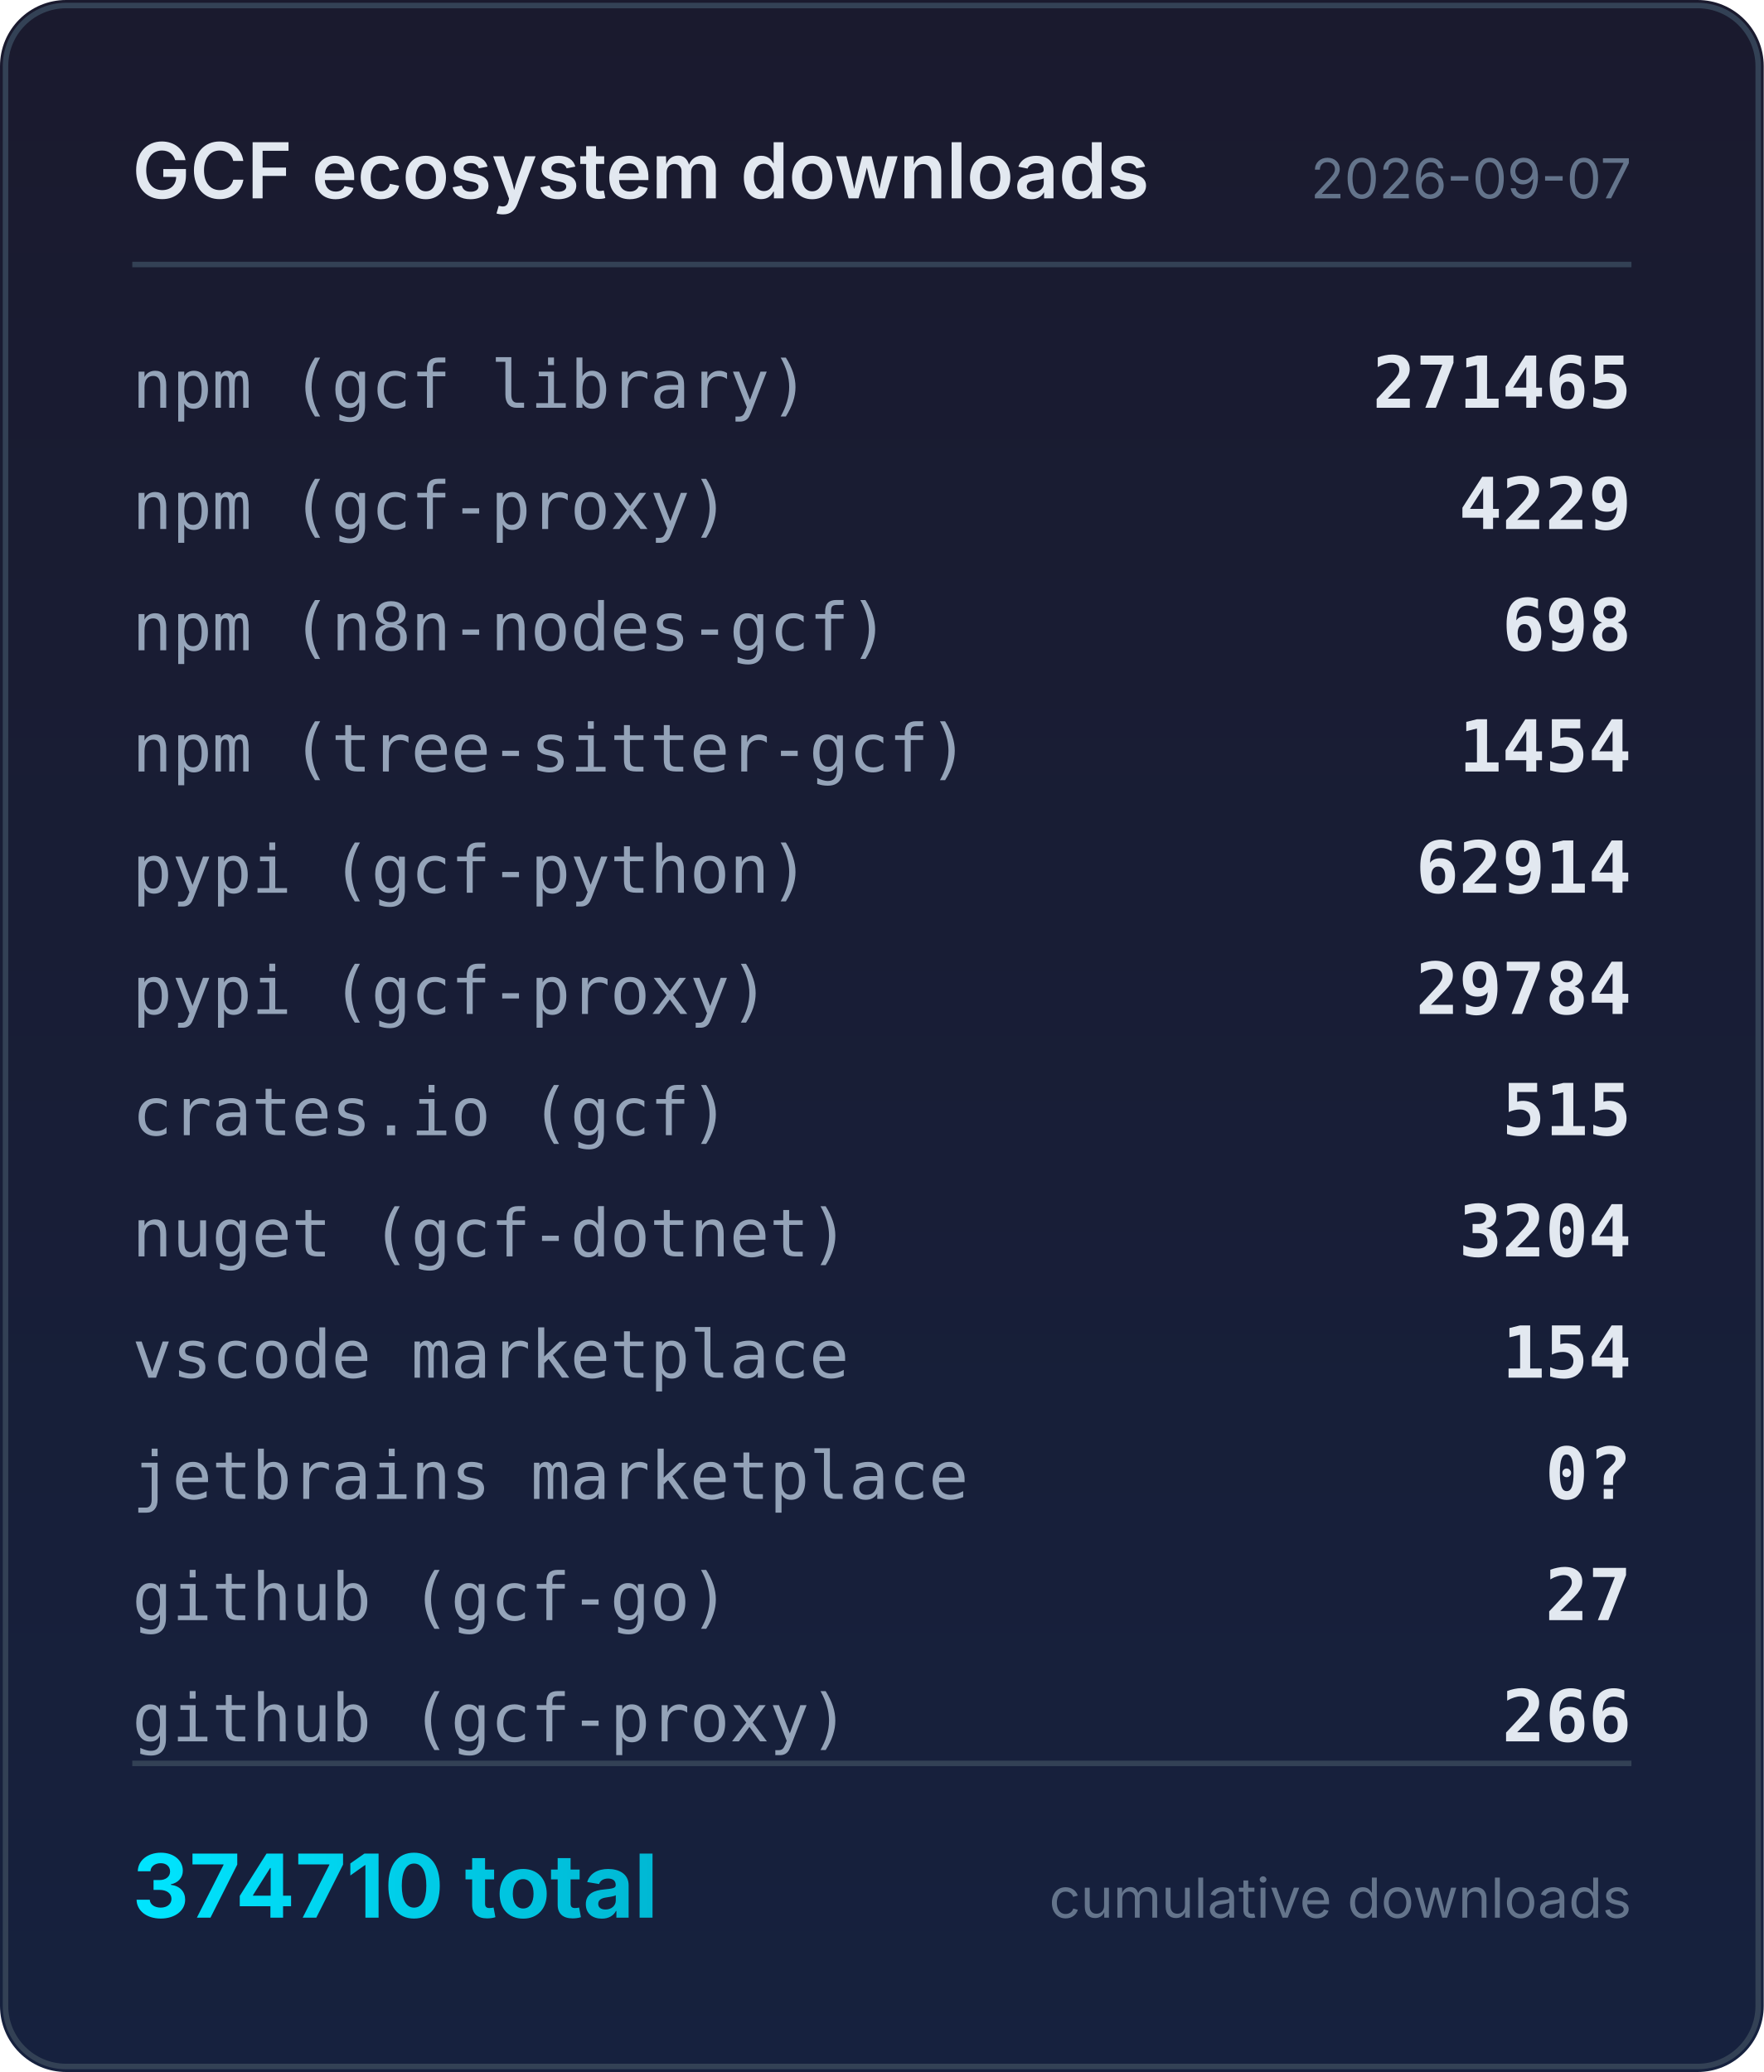
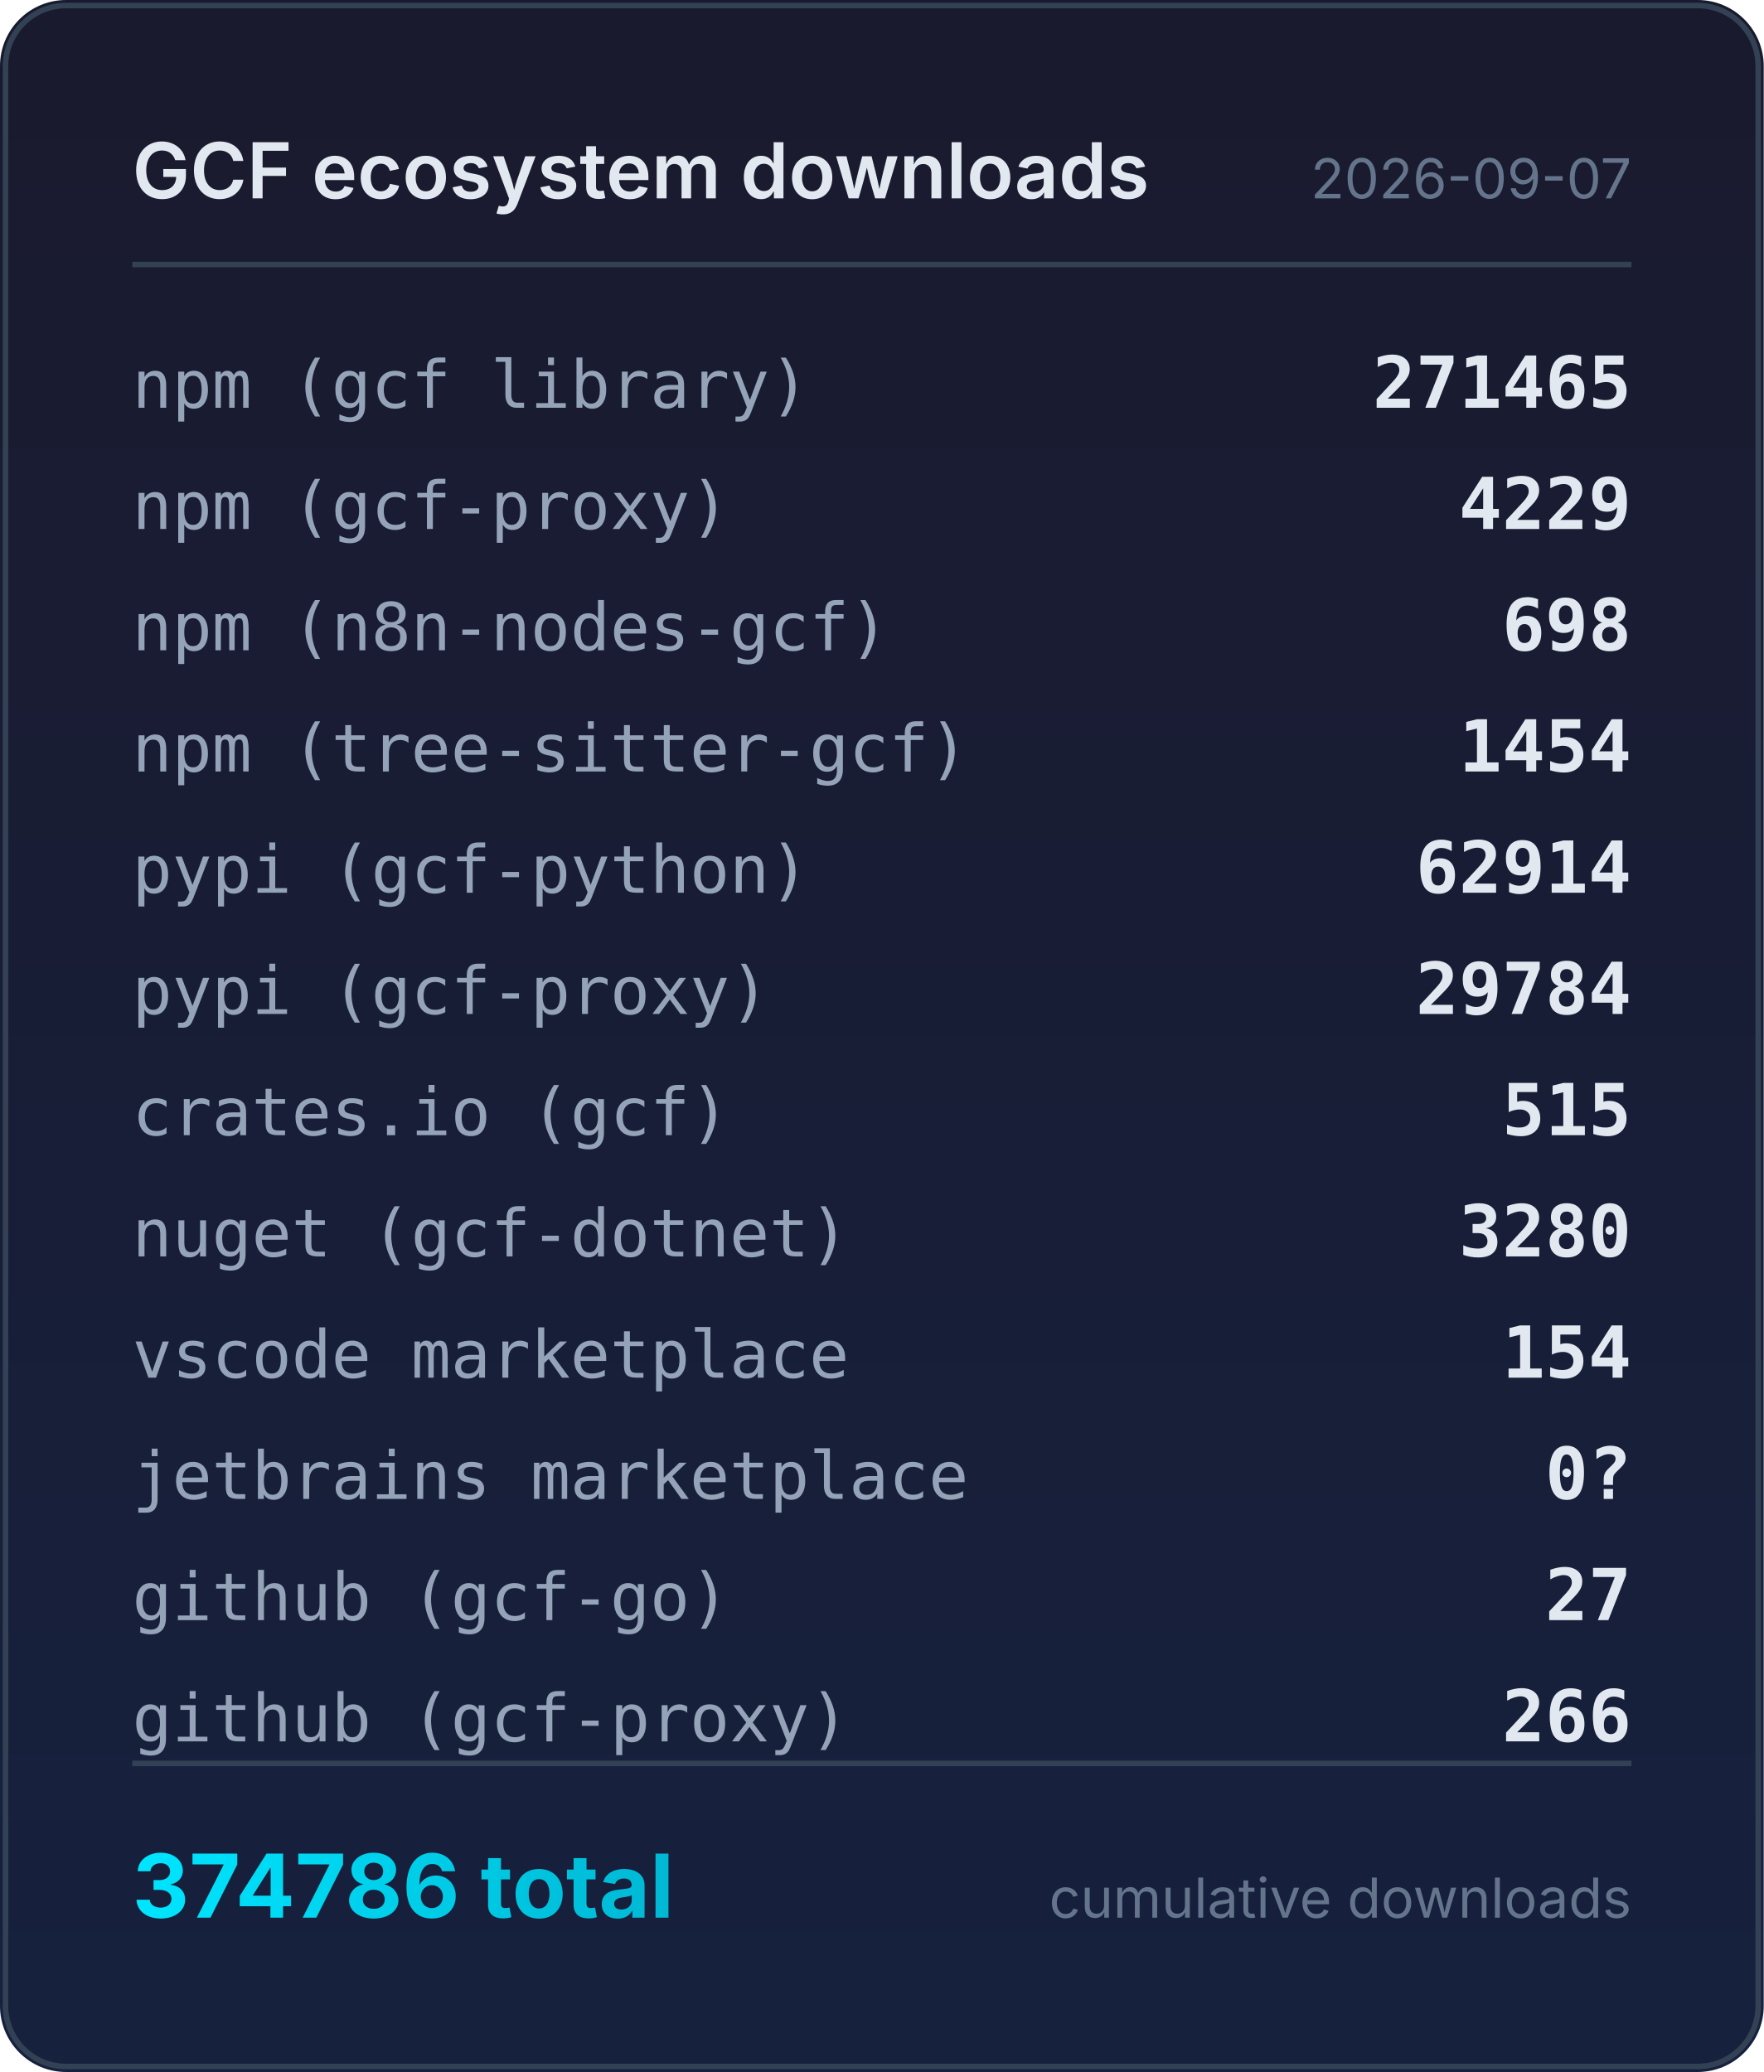
<svg xmlns="http://www.w3.org/2000/svg" width="320" height="376" viewBox="0 0 320 376">
  <defs>
    <linearGradient id="bg" x1="0" y1="0" x2="0" y2="1">
      <stop offset="0%" stop-color="#1a1a2e" />
      <stop offset="100%" stop-color="#16213e" />
    </linearGradient>
    <linearGradient id="accent" x1="0" y1="0" x2="1" y2="0">
      <stop offset="0%" stop-color="#00e5ff" />
      <stop offset="100%" stop-color="#00b8d4" />
    </linearGradient>
  </defs>
  <rect width="320" height="376" rx="12" fill="url(#bg)" />
  <rect x="1" y="1" width="318" height="374" rx="11" fill="none" stroke="#334155" stroke-width="1" />
  <text x="24" y="36" fill="#e2e8f0" font-family="system-ui,-apple-system,sans-serif" font-size="14" font-weight="600">GCF ecosystem downloads</text>
  <text x="296" y="36" fill="#64748b" font-family="system-ui,-apple-system,sans-serif" font-size="10" text-anchor="end">2026-09-07</text>
  <line x1="24" y1="48" x2="296" y2="48" stroke="#334155" stroke-width="1" />
  <text x="24" y="74" fill="#94a3b8" font-family="ui-monospace,monospace" font-size="12">npm (gcf library)</text>
  <text x="296" y="74" fill="#e2e8f0" font-family="ui-monospace,monospace" font-size="13" font-weight="600" text-anchor="end">271465</text>
  <text x="24" y="96" fill="#94a3b8" font-family="ui-monospace,monospace" font-size="12">npm (gcf-proxy)</text>
  <text x="296" y="96" fill="#e2e8f0" font-family="ui-monospace,monospace" font-size="13" font-weight="600" text-anchor="end">4229</text>
  <text x="24" y="118" fill="#94a3b8" font-family="ui-monospace,monospace" font-size="12">npm (n8n-nodes-gcf)</text>
  <text x="296" y="118" fill="#e2e8f0" font-family="ui-monospace,monospace" font-size="13" font-weight="600" text-anchor="end">698</text>
  <text x="24" y="140" fill="#94a3b8" font-family="ui-monospace,monospace" font-size="12">npm (tree-sitter-gcf)</text>
  <text x="296" y="140" fill="#e2e8f0" font-family="ui-monospace,monospace" font-size="13" font-weight="600" text-anchor="end">1454</text>
  <text x="24" y="162" fill="#94a3b8" font-family="ui-monospace,monospace" font-size="12">pypi (gcf-python)</text>
  <text x="296" y="162" fill="#e2e8f0" font-family="ui-monospace,monospace" font-size="13" font-weight="600" text-anchor="end">62914</text>
  <text x="24" y="184" fill="#94a3b8" font-family="ui-monospace,monospace" font-size="12">pypi (gcf-proxy)</text>
  <text x="296" y="184" fill="#e2e8f0" font-family="ui-monospace,monospace" font-size="13" font-weight="600" text-anchor="end">29784</text>
  <text x="24" y="206" fill="#94a3b8" font-family="ui-monospace,monospace" font-size="12">crates.io (gcf)</text>
  <text x="296" y="206" fill="#e2e8f0" font-family="ui-monospace,monospace" font-size="13" font-weight="600" text-anchor="end">515</text>
  <text x="24" y="228" fill="#94a3b8" font-family="ui-monospace,monospace" font-size="12">nuget (gcf-dotnet)</text>
-   <text x="296" y="228" fill="#e2e8f0" font-family="ui-monospace,monospace" font-size="13" font-weight="600" text-anchor="end">3204</text>
+   <text x="296" y="228" fill="#e2e8f0" font-family="ui-monospace,monospace" font-size="13" font-weight="600" text-anchor="end">3280</text>
  <text x="24" y="250" fill="#94a3b8" font-family="ui-monospace,monospace" font-size="12">vscode marketplace</text>
  <text x="296" y="250" fill="#e2e8f0" font-family="ui-monospace,monospace" font-size="13" font-weight="600" text-anchor="end">154</text>
  <text x="24" y="272" fill="#94a3b8" font-family="ui-monospace,monospace" font-size="12">jetbrains marketplace</text>
  <text x="296" y="272" fill="#e2e8f0" font-family="ui-monospace,monospace" font-size="13" font-weight="600" text-anchor="end">0?</text>
  <text x="24" y="294" fill="#94a3b8" font-family="ui-monospace,monospace" font-size="12">github (gcf-go)</text>
  <text x="296" y="294" fill="#e2e8f0" font-family="ui-monospace,monospace" font-size="13" font-weight="600" text-anchor="end">27</text>
  <text x="24" y="316" fill="#94a3b8" font-family="ui-monospace,monospace" font-size="12">github (gcf-proxy)</text>
  <text x="296" y="316" fill="#e2e8f0" font-family="ui-monospace,monospace" font-size="13" font-weight="600" text-anchor="end">266</text>
  <line x1="24" y1="320" x2="296" y2="320" stroke="#334155" stroke-width="1" />
-   <text x="24" y="348" fill="url(#accent)" font-family="system-ui,-apple-system,sans-serif" font-size="16" font-weight="700">374710 total</text>
+   <text x="24" y="348" fill="url(#accent)" font-family="system-ui,-apple-system,sans-serif" font-size="16" font-weight="700">374786 total</text>
  <text x="296" y="348" fill="#64748b" font-family="system-ui,-apple-system,sans-serif" font-size="10" text-anchor="end">cumulative downloads</text>
</svg>
